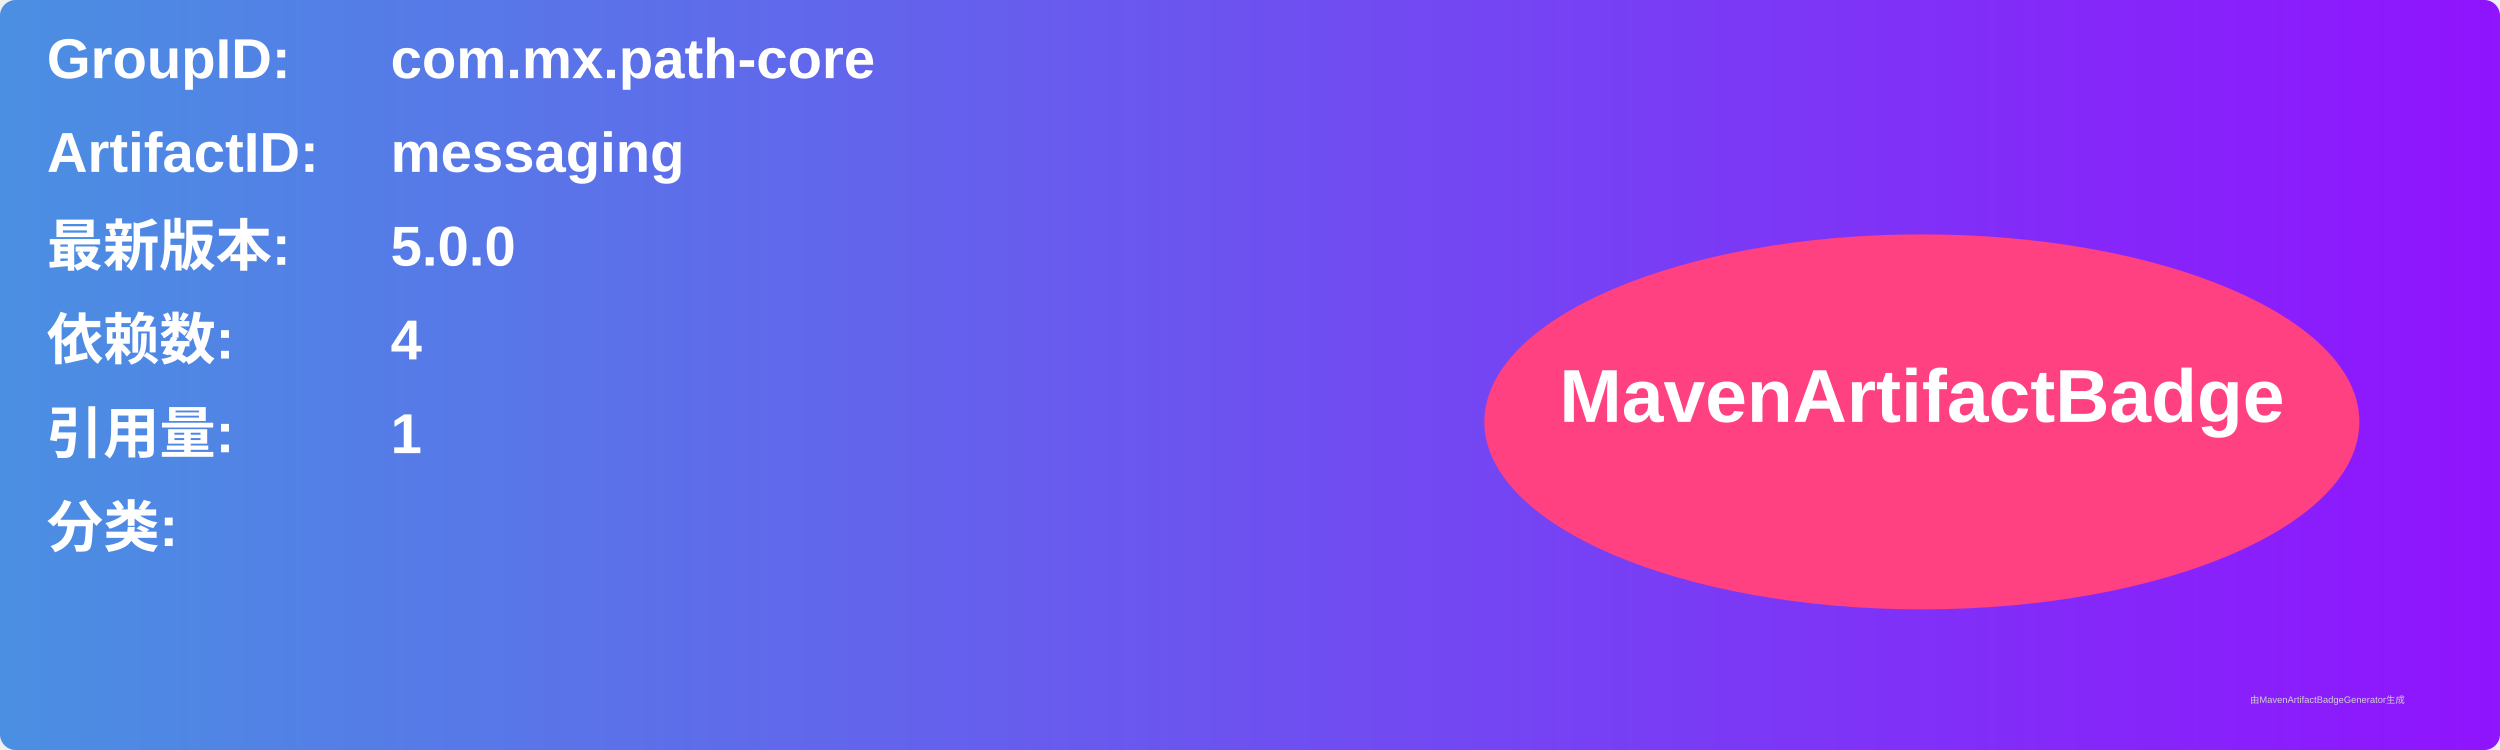
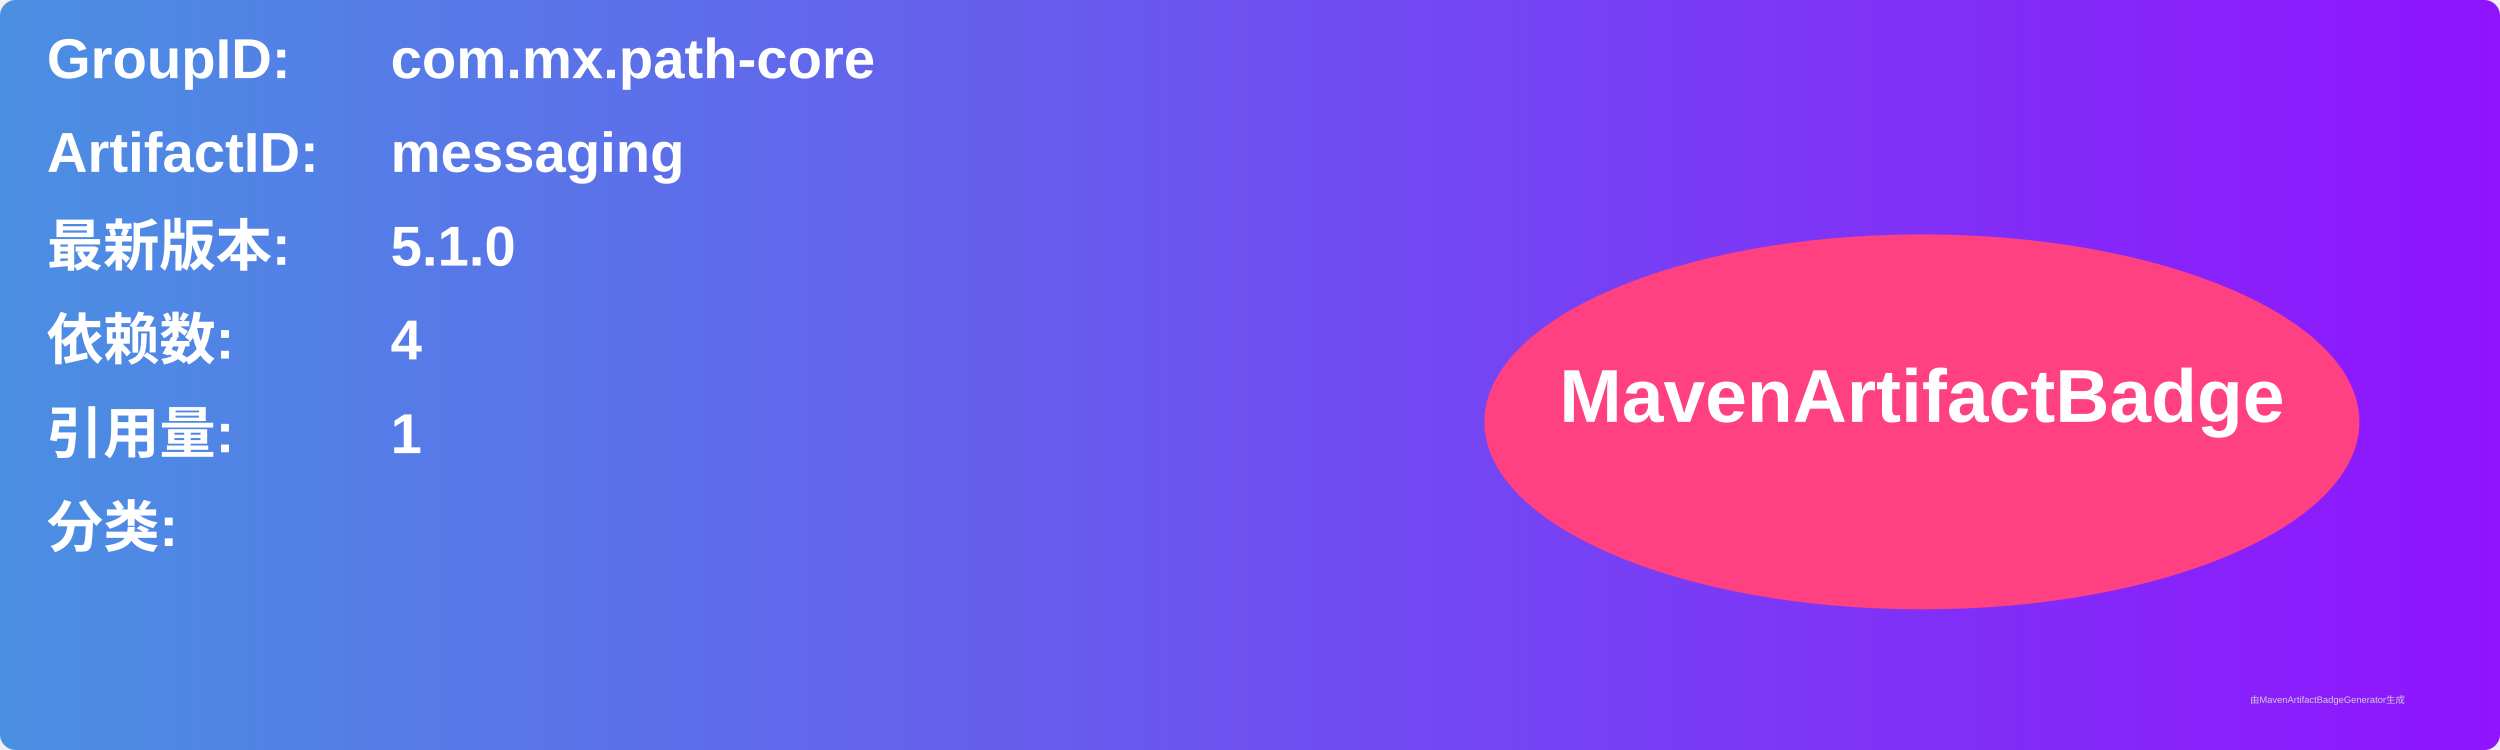
<svg xmlns="http://www.w3.org/2000/svg" width="800" height="240" viewBox="0 0 800 240">
  <linearGradient id="grad" x1="0%" y1="0%" x2="100%" y2="0%">
    <stop offset="0%" stop-color="#4a90e2" />
    <stop offset="100%" stop-color="#9013fe" />
  </linearGradient>
  <rect width="100%" height="100%" rx="5" ry="5" fill="url(#grad)" />
  <g transform="translate(15, 15)">
    <text x="0" y="10" font-family="Arial" font-size="18" fill="white" font-weight="bold" width="260">GroupID:</text>
    <text x="110" y="10" font-family="Arial" font-size="18" fill="white" font-weight="bold" width="460">com.mx.path-core</text>
    <text x="0" y="40" font-family="Arial" font-size="18" fill="white" font-weight="bold" width="260">ArtifactID:</text>
    <text x="110" y="40" font-family="Arial" font-size="18" fill="white" font-weight="bold" width="460">messaging</text>
    <text x="0" y="70" font-family="Arial" font-size="18" fill="white" font-weight="bold">最新版本:</text>
    <text x="110" y="70" font-family="Arial" font-size="18" fill="white" font-weight="bold">
-       <tspan font-weight="bold">5.0.0</tspan>
+       <tspan font-weight="bold">5.1.0</tspan>
    </text>
    <text x="0" y="100" font-family="Arial" font-size="18" fill="white" font-weight="bold">依赖数: </text>
    <text x="110" y="100" font-family="Arial" font-size="18" fill="white">
      <tspan font-weight="bold">4</tspan>
    </text>
    <text x="0" y="130" font-family="Arial" font-size="18" fill="white" font-weight="bold">引用量: </text>
    <text x="110" y="130" font-family="Arial" font-size="18" fill="white">
      <tspan font-weight="bold">1</tspan>
    </text>
    <text x="0" y="160" font-family="Arial" font-size="18" fill="white" font-weight="bold">分类:</text>
    <text x="10" y="190" font-family="Arial" font-size="10" fill="white">
      <tspan font-weight="bold" />
    </text>
    <ellipse cx="600" cy="120" rx="140" ry="60" fill="#ff4081" />
    <text x="600" y="120" text-anchor="middle" font-family="Arial" font-size="24" fill="white" font-weight="bold">MavenArtifactBadge</text>
  </g>
  <text x="720" y="225" font-family="Arial" font-size="3" fill="#d0d0d0">由MavenArtifactBadgeGenerator生成</text>
</svg>
